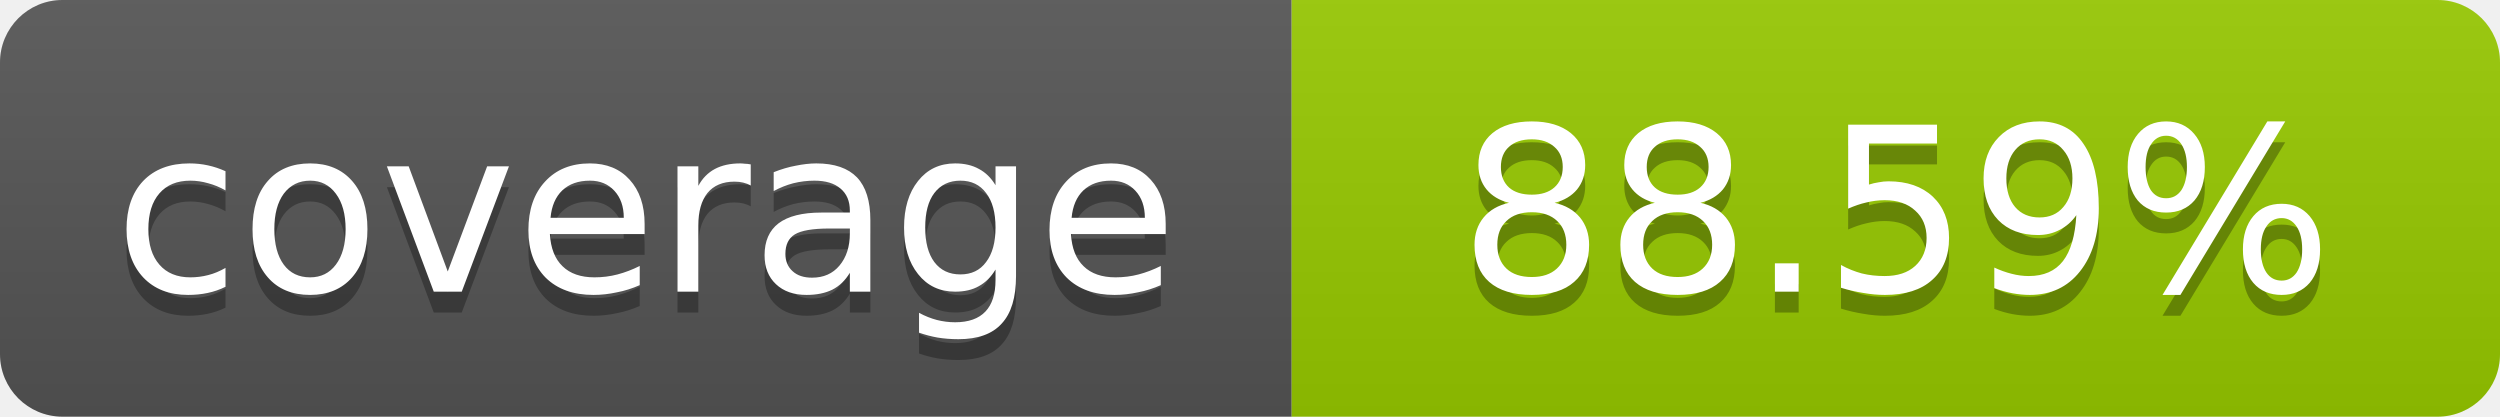
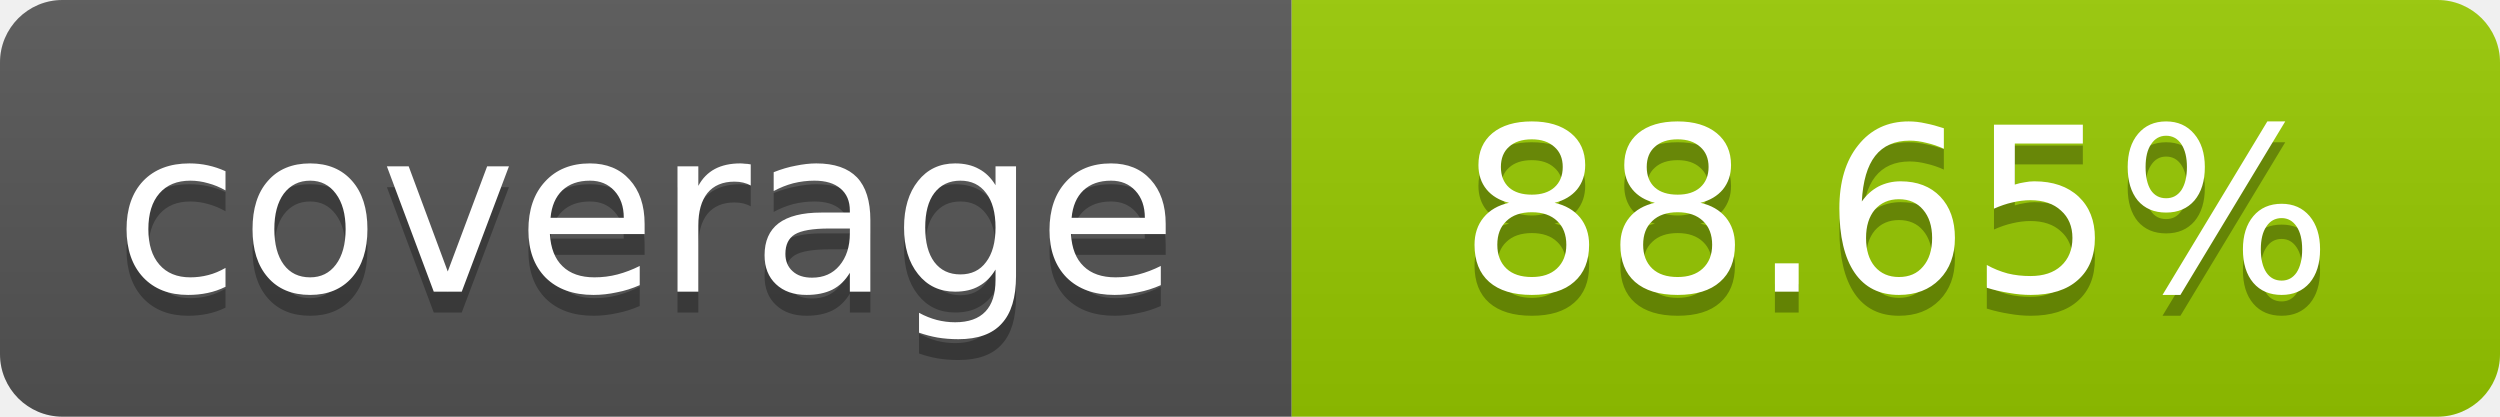
- <svg xmlns="http://www.w3.org/2000/svg" width="120" height="20" role="img" aria-label="coverage: 88.59%">
+ <svg xmlns="http://www.w3.org/2000/svg" width="120" height="20" role="img" aria-label="coverage: 88.65%">
  <linearGradient id="s" x2="0" y2="100%">
    <stop offset="0" stop-color="#bbb" stop-opacity=".1" />
    <stop offset="1" stop-opacity=".1" />
  </linearGradient>
  <clipPath id="r">
    <rect width="120" height="20" rx="3" fill="#fff" />
  </clipPath>
  <g clip-path="url(#r)">
    <rect width="62" height="20" fill="#555" />
    <rect x="62" width="58" height="20" fill="#97CA00" />
    <rect width="120" height="20" fill="url(#s)" />
  </g>
  <g fill="#fff" text-anchor="middle" font-family="Verdana,Geneva,DejaVu Sans,sans-serif" font-size="11">
    <text x="31" y="15" fill="#010101" fill-opacity=".3">coverage</text>
    <text x="31" y="14">coverage</text>
-     <text x="91" y="15" fill="#010101" fill-opacity=".3">88.59%</text>
-     <text x="91" y="14">88.59%</text>
+     <text x="91" y="15" fill="#010101" fill-opacity=".3">88.65%</text>
+     <text x="91" y="14">88.65%</text>
  </g>
</svg>
